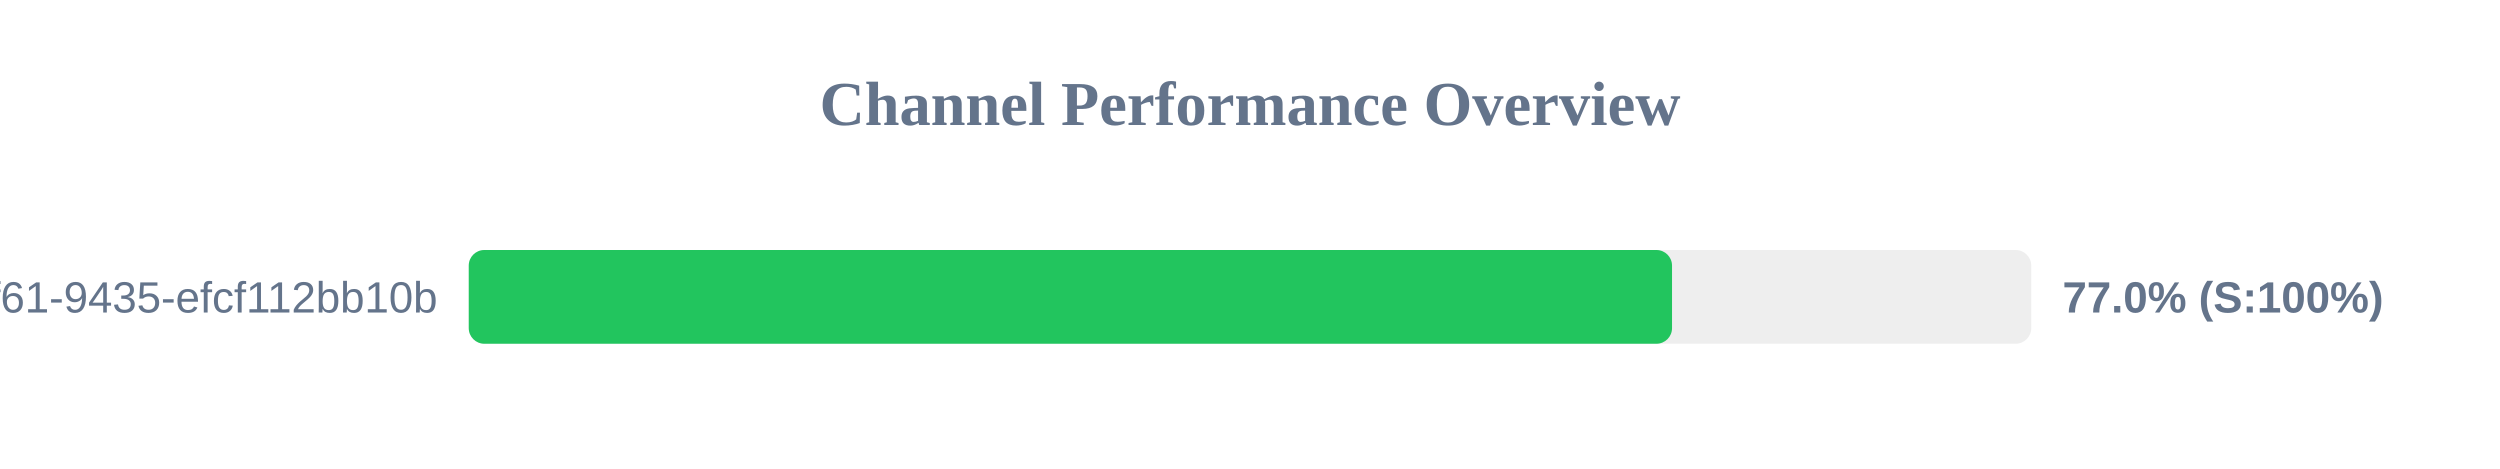
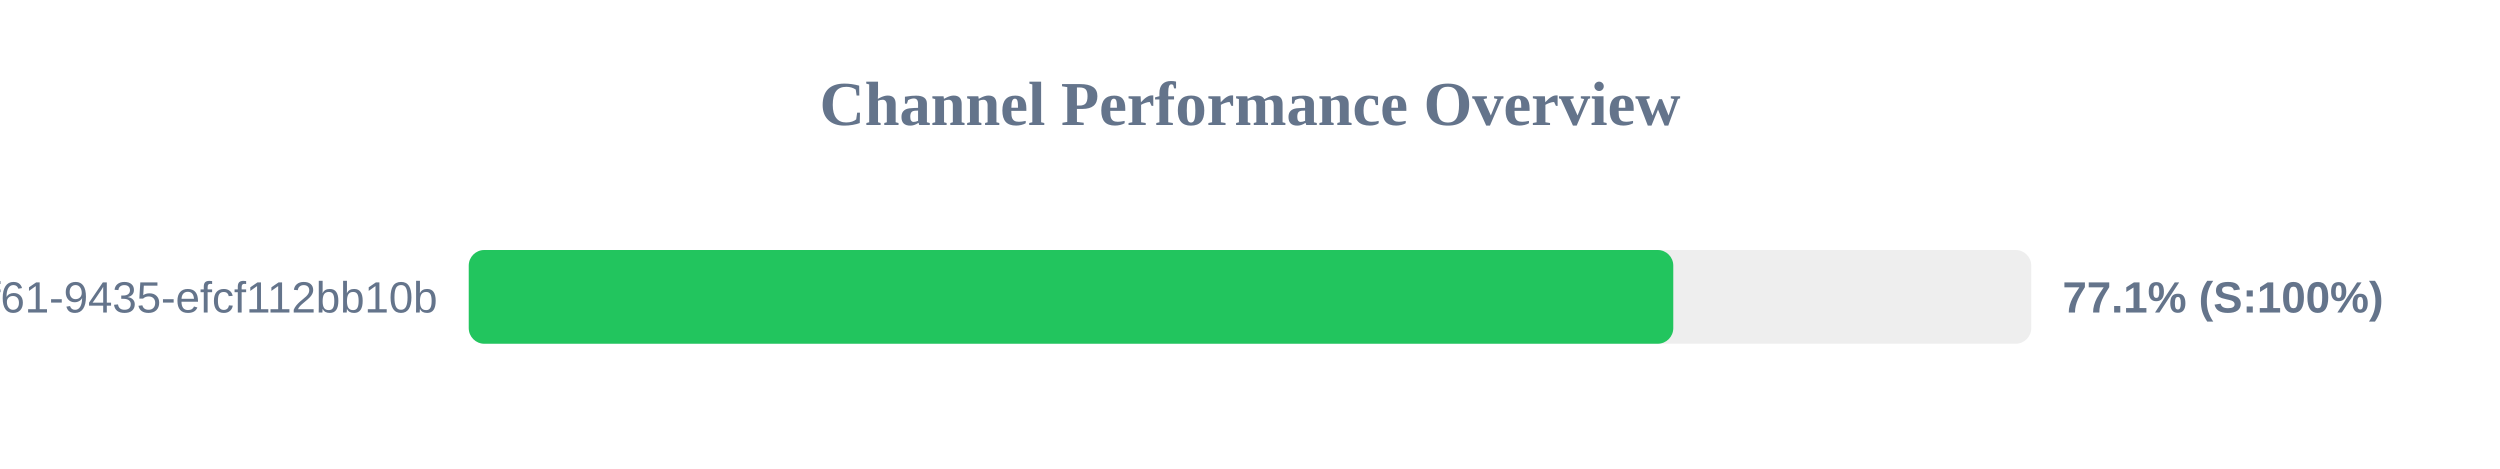
<svg xmlns="http://www.w3.org/2000/svg" width="800" height="150" version="1.1">
  <style>
        .row { font: 14px Arial; fill: #64748b; }
        .score { font: bold 14px Arial; fill: #64748b; }
    </style>
  <text x="400" y="40" text-anchor="middle" font-size="20px" font-weight="bold" fill="#64748b">Channel Performance Overview</text>
  <rect x="150" y="80" width="500" height="30" fill="#eee" rx="5" />
-   <rect x="150" y="80" width="385.05" height="30" fill="#22c55e" rx="5" />
+   <rect x="150" y="80" width="385.45" height="30" fill="#22c55e" rx="5" />
  <text x="140" y="100" text-anchor="end" class="row">?uuid=07c122ad-50b2-4f61-9435-efcf112bb10b</text>
-   <text x="660" y="100" text-anchor="start" class="score">77.0% (S:100%)</text>
+   <text x="660" y="100" text-anchor="start" class="score">77.1% (S:100%)</text>
</svg>
